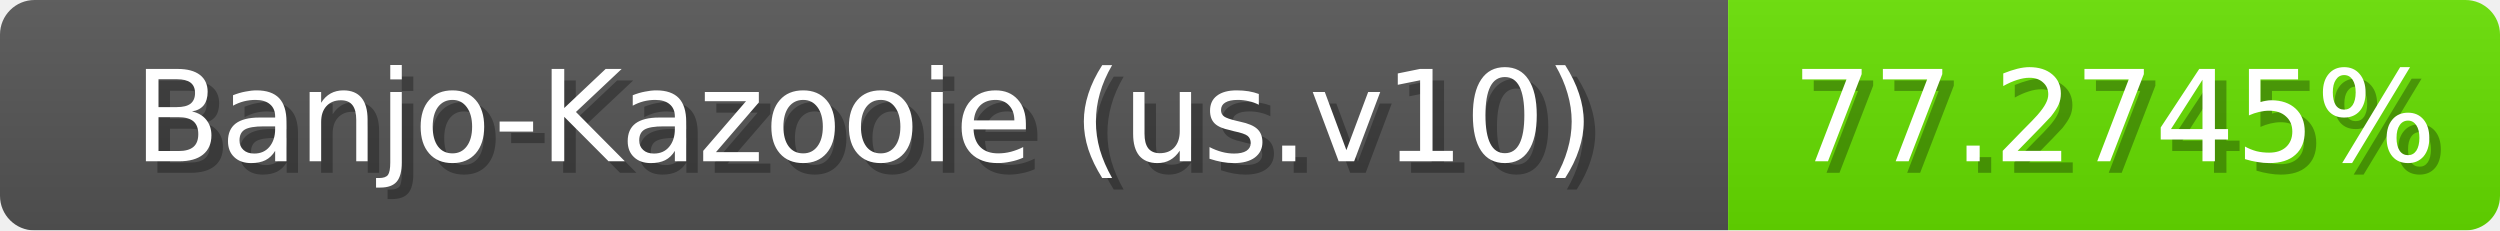
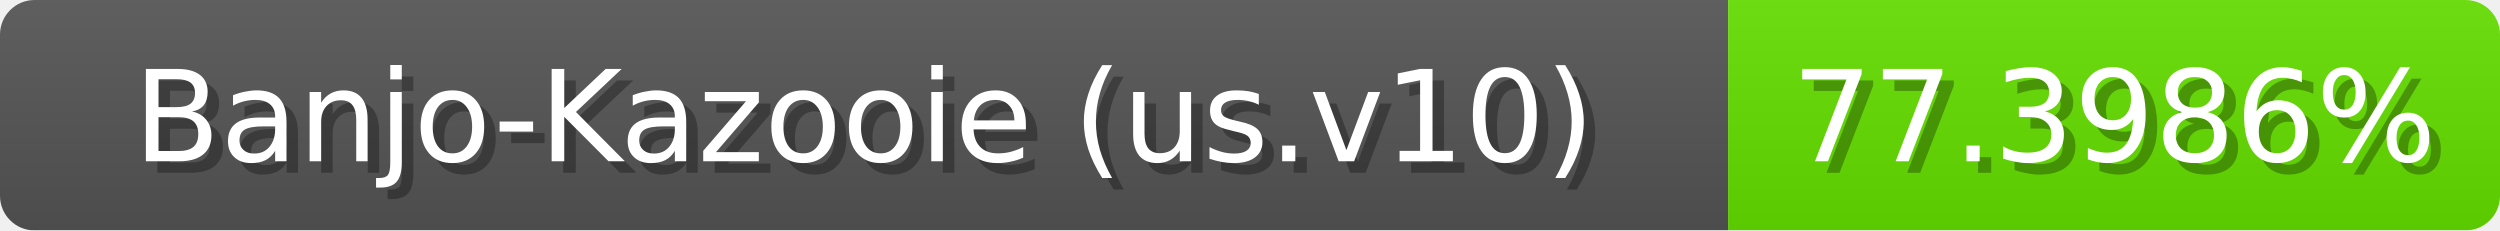
<svg xmlns="http://www.w3.org/2000/svg" width="217" height="20">
  <linearGradient id="b" x2="0" y2="100%">
    <stop offset="0" stop-color="#bbb" stop-opacity=".1" />
    <stop offset="1" stop-opacity=".1" />
  </linearGradient>
  <mask id="anybadge_1">
    <rect width="217" height="20" rx="3" fill="#fff" />
  </mask>
  <g mask="url(#anybadge_1)">
    <path fill="#555" d="M0 0h150v20H0z" />
-     <path fill="#66e000" d="M150 0h67v20H150z" />
+     <path fill="#65e000" d="M150 0h67v20H150z" />
    <path fill="url(#b)" d="M0 0h217v20H0z" />
  </g>
  <g fill="#fff" text-anchor="middle" font-family="DejaVu Sans,Verdana,Geneva,sans-serif" font-size="11">
    <text x="76.0" y="15" fill="#010101" fill-opacity=".3">Banjo-Kazooie (us.v10)</text>
    <text x="75.0" y="14">Banjo-Kazooie (us.v10)</text>
  </g>
  <g fill="#fff" text-anchor="middle" font-family="DejaVu Sans,Verdana,Geneva,sans-serif" font-size="11">
-     <text x="184.5" y="15" fill="#010101" fill-opacity=".3">77.2745%</text>
-     <text x="183.5" y="14">77.2745%</text>
+     <text x="184.5" y="15" fill="#010101" fill-opacity=".3">77.3986%</text>
+     <text x="183.5" y="14">77.3986%</text>
  </g>
</svg>
